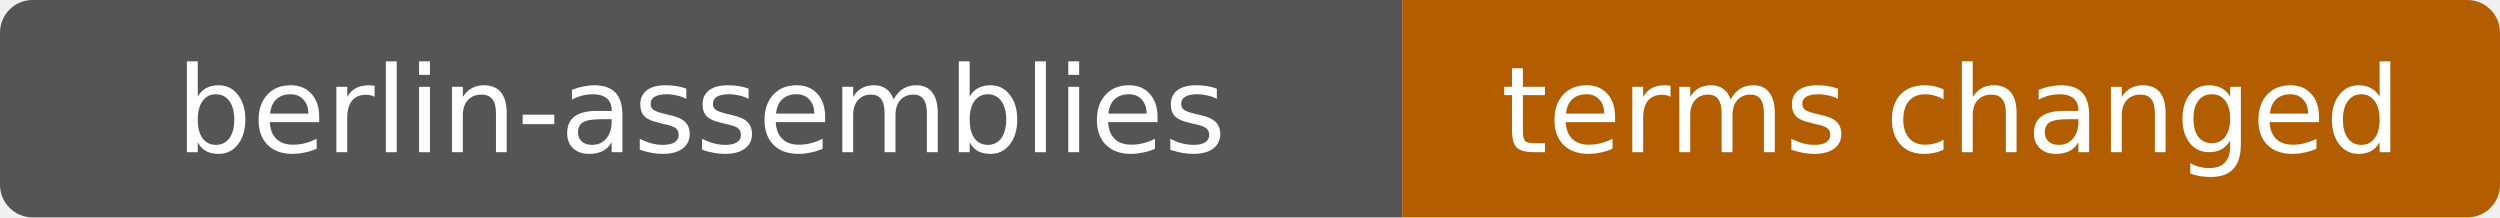
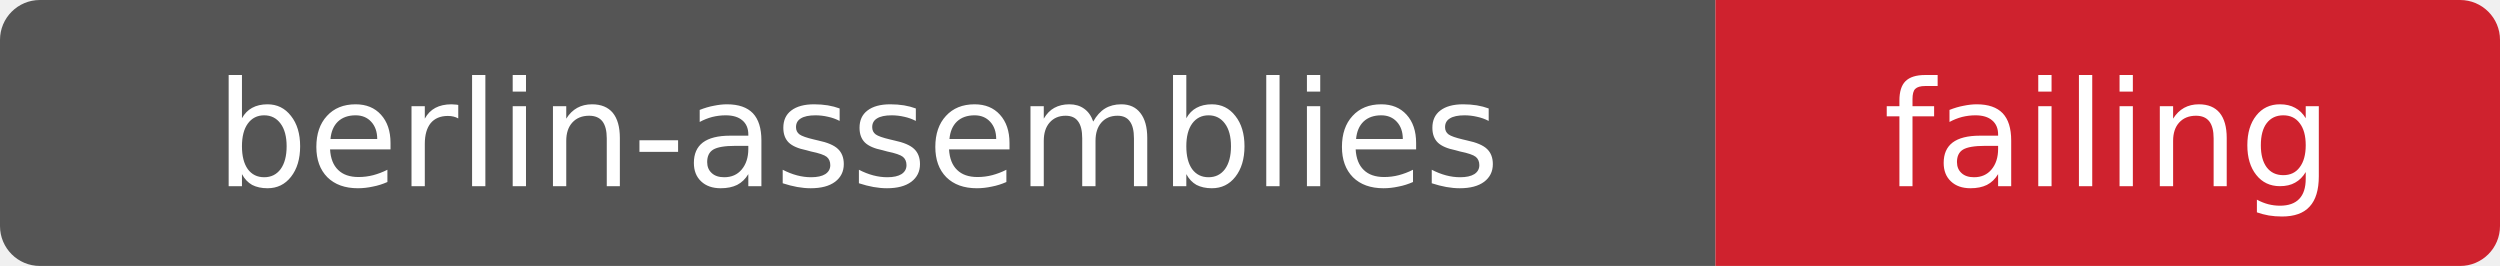
- <svg xmlns="http://www.w3.org/2000/svg" width="230" height="20" role="img" aria-label="berlin-assemblies: terms changed">
+ <svg xmlns="http://www.w3.org/2000/svg" width="188" height="20" role="img" aria-label="berlin-assemblies: failing">
  <clipPath id="r">
-     <rect width="230" height="20" rx="3" fill="#fff" />
+     <rect width="188" height="20" rx="3" fill="#fff" />
  </clipPath>
  <g clip-path="url(#r)">
    <rect width="129" height="20" fill="#555" />
-     <rect x="129" width="101" height="20" fill="#b25e00" />
+     <rect x="129" width="59" height="20" fill="#cf222e" />
  </g>
  <g fill="#fff" text-anchor="middle" font-family="Verdana,Geneva,DejaVu Sans,sans-serif" font-size="11">
    <text x="64.5" y="14">berlin-assemblies</text>
-     <text x="179.5" y="14">terms changed</text>
+     <text x="158.5" y="14">failing</text>
  </g>
</svg>
